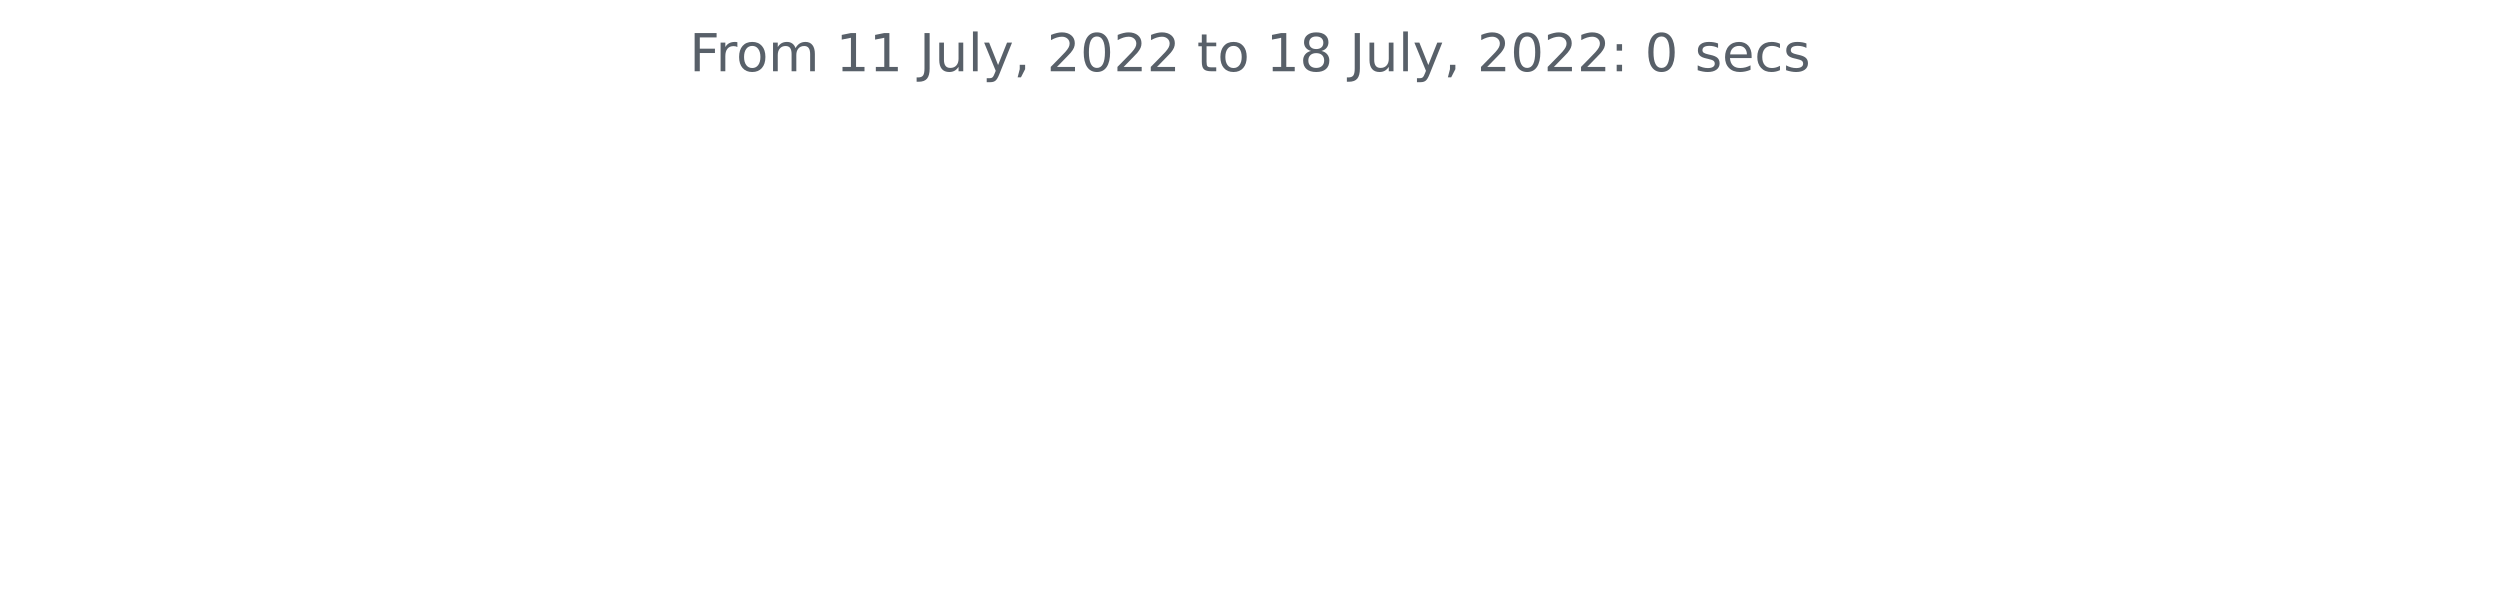
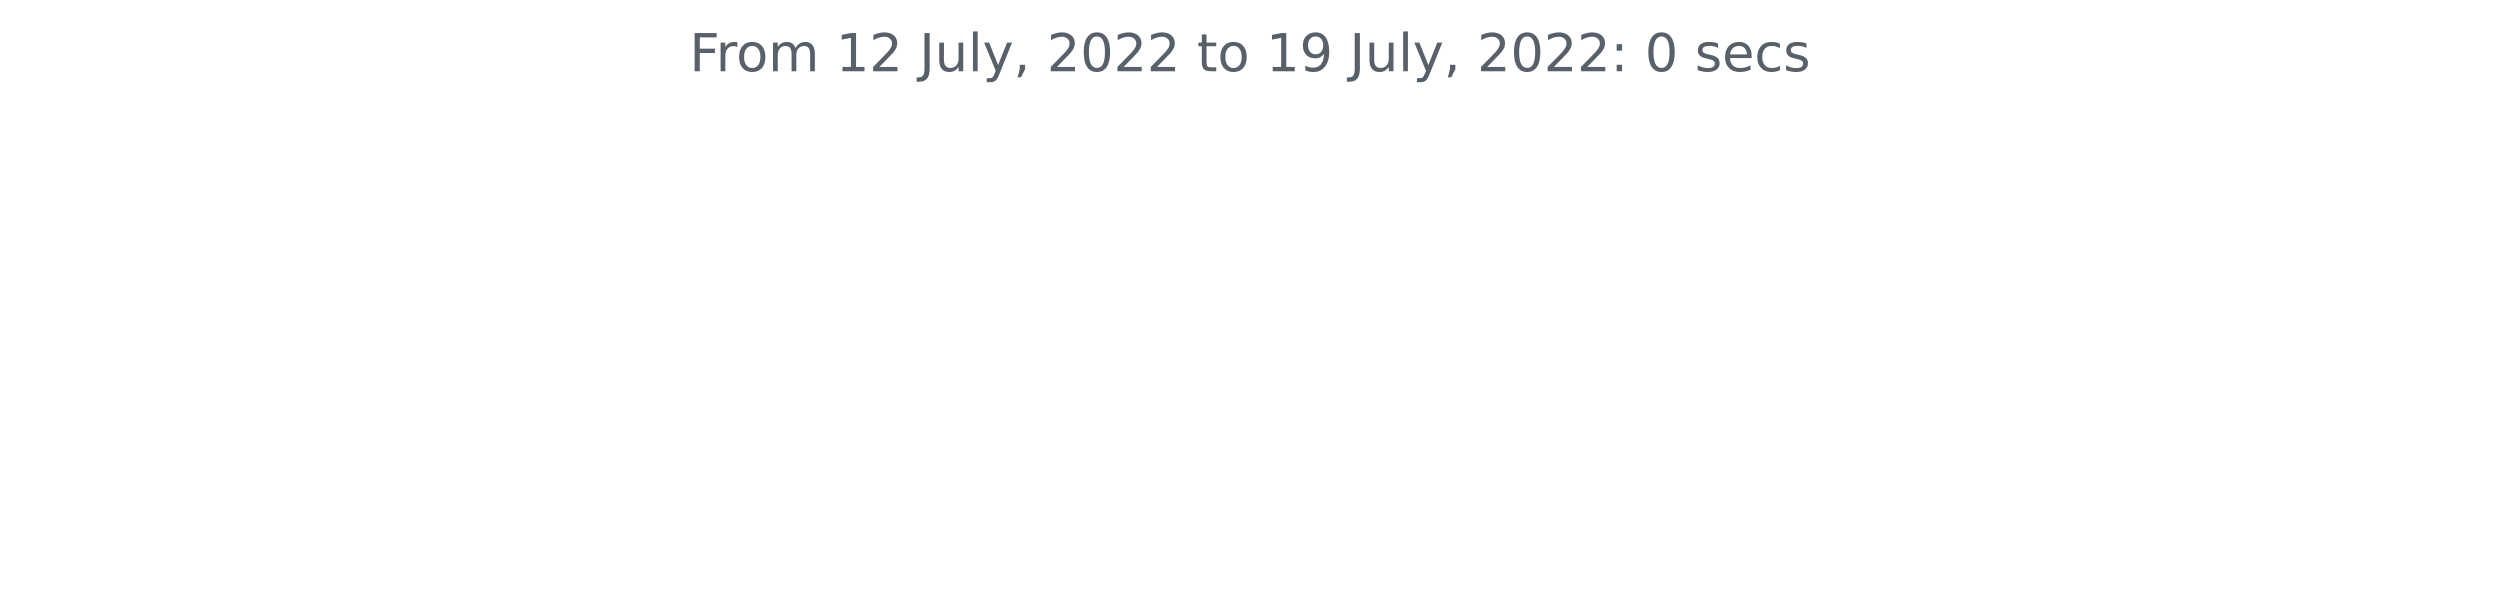
<svg xmlns="http://www.w3.org/2000/svg" xmlns:xlink="http://www.w3.org/1999/xlink" width="572.4pt" height="140.398pt" viewBox="0 0 572.4 140.398" version="1.1">
  <defs>
    <style type="text/css">*{stroke-linejoin: round; stroke-linecap: butt}</style>
  </defs>
  <g id="figure_1">
    <g id="patch_1">
      <path d="M 0 140.398  L 572.4 140.398  L 572.4 0  L 0 0  L 0 140.398  z " style="fill: none" />
    </g>
    <g id="axes_1">
      <g id="matplotlib.axis_1" />
      <g id="matplotlib.axis_2" />
      <g id="text_1">
        <g style="fill: #586069" transform="translate(157.8656 16.31812)scale(0.12 -0.12)">
          <defs>
            <path id="DejaVuSans-46" d="M 628 4666  L 3309 4666  L 3309 4134  L 1259 4134  L 1259 2759  L 3109 2759  L 3109 2228  L 1259 2228  L 1259 0  L 628 0  L 628 4666  z " transform="scale(0.015625)" />
            <path id="DejaVuSans-72" d="M 2631 2963  Q 2534 3019 2420 3045  Q 2306 3072 2169 3072  Q 1681 3072 1420 2755  Q 1159 2438 1159 1844  L 1159 0  L 581 0  L 581 3500  L 1159 3500  L 1159 2956  Q 1341 3275 1631 3429  Q 1922 3584 2338 3584  Q 2397 3584 2469 3576  Q 2541 3569 2628 3553  L 2631 2963  z " transform="scale(0.015625)" />
            <path id="DejaVuSans-6f" d="M 1959 3097  Q 1497 3097 1228 2736  Q 959 2375 959 1747  Q 959 1119 1226 758  Q 1494 397 1959 397  Q 2419 397 2687 759  Q 2956 1122 2956 1747  Q 2956 2369 2687 2733  Q 2419 3097 1959 3097  z M 1959 3584  Q 2709 3584 3137 3096  Q 3566 2609 3566 1747  Q 3566 888 3137 398  Q 2709 -91 1959 -91  Q 1206 -91 779 398  Q 353 888 353 1747  Q 353 2609 779 3096  Q 1206 3584 1959 3584  z " transform="scale(0.015625)" />
            <path id="DejaVuSans-6d" d="M 3328 2828  Q 3544 3216 3844 3400  Q 4144 3584 4550 3584  Q 5097 3584 5394 3201  Q 5691 2819 5691 2113  L 5691 0  L 5113 0  L 5113 2094  Q 5113 2597 4934 2840  Q 4756 3084 4391 3084  Q 3944 3084 3684 2787  Q 3425 2491 3425 1978  L 3425 0  L 2847 0  L 2847 2094  Q 2847 2600 2669 2842  Q 2491 3084 2119 3084  Q 1678 3084 1418 2786  Q 1159 2488 1159 1978  L 1159 0  L 581 0  L 581 3500  L 1159 3500  L 1159 2956  Q 1356 3278 1631 3431  Q 1906 3584 2284 3584  Q 2666 3584 2933 3390  Q 3200 3197 3328 2828  z " transform="scale(0.015625)" />
            <path id="DejaVuSans-20" transform="scale(0.015625)" />
            <path id="DejaVuSans-31" d="M 794 531  L 1825 531  L 1825 4091  L 703 3866  L 703 4441  L 1819 4666  L 2450 4666  L 2450 531  L 3481 531  L 3481 0  L 794 0  L 794 531  z " transform="scale(0.015625)" />
+             <path id="DejaVuSans-32" d="M 1228 531  L 3431 531  L 3431 0  L 469 0  L 469 531  Q 828 903 1448 1529  Q 2069 2156 2228 2338  Q 2531 2678 2651 2914  Q 2772 3150 2772 3378  Q 2772 3750 2511 3984  Q 2250 4219 1831 4219  Q 1534 4219 1204 4116  Q 875 4013 500 3803  L 500 4441  Q 881 4594 1212 4672  Q 1544 4750 1819 4750  Q 2544 4750 2975 4387  Q 3406 4025 3406 3419  Q 3406 3131 3298 2873  Q 3191 2616 2906 2266  Q 2828 2175 2409 1742  Q 1991 1309 1228 531  z " transform="scale(0.015625)" />
            <path id="DejaVuSans-4a" d="M 628 4666  L 1259 4666  L 1259 325  Q 1259 -519 939 -900  Q 619 -1281 -91 -1281  L -331 -1281  L -331 -750  L -134 -750  Q 284 -750 456 -515  Q 628 -281 628 325  L 628 4666  z " transform="scale(0.015625)" />
            <path id="DejaVuSans-75" d="M 544 1381  L 544 3500  L 1119 3500  L 1119 1403  Q 1119 906 1312 657  Q 1506 409 1894 409  Q 2359 409 2629 706  Q 2900 1003 2900 1516  L 2900 3500  L 3475 3500  L 3475 0  L 2900 0  L 2900 538  Q 2691 219 2414 64  Q 2138 -91 1772 -91  Q 1169 -91 856 284  Q 544 659 544 1381  z M 1991 3584  L 1991 3584  z " transform="scale(0.015625)" />
            <path id="DejaVuSans-6c" d="M 603 4863  L 1178 4863  L 1178 0  L 603 0  L 603 4863  z " transform="scale(0.015625)" />
            <path id="DejaVuSans-79" d="M 2059 -325  Q 1816 -950 1584 -1140  Q 1353 -1331 966 -1331  L 506 -1331  L 506 -850  L 844 -850  Q 1081 -850 1212 -737  Q 1344 -625 1503 -206  L 1606 56  L 191 3500  L 800 3500  L 1894 763  L 2988 3500  L 3597 3500  L 2059 -325  z " transform="scale(0.015625)" />
            <path id="DejaVuSans-2c" d="M 750 794  L 1409 794  L 1409 256  L 897 -744  L 494 -744  L 750 256  L 750 794  z " transform="scale(0.015625)" />
-             <path id="DejaVuSans-32" d="M 1228 531  L 3431 531  L 3431 0  L 469 0  L 469 531  Q 828 903 1448 1529  Q 2069 2156 2228 2338  Q 2531 2678 2651 2914  Q 2772 3150 2772 3378  Q 2772 3750 2511 3984  Q 2250 4219 1831 4219  Q 1534 4219 1204 4116  Q 875 4013 500 3803  L 500 4441  Q 881 4594 1212 4672  Q 1544 4750 1819 4750  Q 2544 4750 2975 4387  Q 3406 4025 3406 3419  Q 3406 3131 3298 2873  Q 3191 2616 2906 2266  Q 2828 2175 2409 1742  Q 1991 1309 1228 531  z " transform="scale(0.015625)" />
            <path id="DejaVuSans-30" d="M 2034 4250  Q 1547 4250 1301 3770  Q 1056 3291 1056 2328  Q 1056 1369 1301 889  Q 1547 409 2034 409  Q 2525 409 2770 889  Q 3016 1369 3016 2328  Q 3016 3291 2770 3770  Q 2525 4250 2034 4250  z M 2034 4750  Q 2819 4750 3233 4129  Q 3647 3509 3647 2328  Q 3647 1150 3233 529  Q 2819 -91 2034 -91  Q 1250 -91 836 529  Q 422 1150 422 2328  Q 422 3509 836 4129  Q 1250 4750 2034 4750  z " transform="scale(0.015625)" />
            <path id="DejaVuSans-74" d="M 1172 4494  L 1172 3500  L 2356 3500  L 2356 3053  L 1172 3053  L 1172 1153  Q 1172 725 1289 603  Q 1406 481 1766 481  L 2356 481  L 2356 0  L 1766 0  Q 1100 0 847 248  Q 594 497 594 1153  L 594 3053  L 172 3053  L 172 3500  L 594 3500  L 594 4494  L 1172 4494  z " transform="scale(0.015625)" />
-             <path id="DejaVuSans-38" d="M 2034 2216  Q 1584 2216 1326 1975  Q 1069 1734 1069 1313  Q 1069 891 1326 650  Q 1584 409 2034 409  Q 2484 409 2743 651  Q 3003 894 3003 1313  Q 3003 1734 2745 1975  Q 2488 2216 2034 2216  z M 1403 2484  Q 997 2584 770 2862  Q 544 3141 544 3541  Q 544 4100 942 4425  Q 1341 4750 2034 4750  Q 2731 4750 3128 4425  Q 3525 4100 3525 3541  Q 3525 3141 3298 2862  Q 3072 2584 2669 2484  Q 3125 2378 3379 2068  Q 3634 1759 3634 1313  Q 3634 634 3220 271  Q 2806 -91 2034 -91  Q 1263 -91 848 271  Q 434 634 434 1313  Q 434 1759 690 2068  Q 947 2378 1403 2484  z M 1172 3481  Q 1172 3119 1398 2916  Q 1625 2713 2034 2713  Q 2441 2713 2670 2916  Q 2900 3119 2900 3481  Q 2900 3844 2670 4047  Q 2441 4250 2034 4250  Q 1625 4250 1398 4047  Q 1172 3844 1172 3481  z " transform="scale(0.015625)" />
+             <path id="DejaVuSans-39" d="M 703 97  L 703 672  Q 941 559 1184 500  Q 1428 441 1663 441  Q 2288 441 2617 861  Q 2947 1281 2994 2138  Q 2813 1869 2534 1725  Q 2256 1581 1919 1581  Q 1219 1581 811 2004  Q 403 2428 403 3163  Q 403 3881 828 4315  Q 1253 4750 1959 4750  Q 2769 4750 3195 4129  Q 3622 3509 3622 2328  Q 3622 1225 3098 567  Q 2575 -91 1691 -91  Q 1453 -91 1209 -44  Q 966 3 703 97  z M 1959 2075  Q 2384 2075 2632 2365  Q 2881 2656 2881 3163  Q 2881 3666 2632 3958  Q 2384 4250 1959 4250  Q 1534 4250 1286 3958  Q 1038 3666 1038 3163  Q 1038 2656 1286 2365  Q 1534 2075 1959 2075  z " transform="scale(0.015625)" />
            <path id="DejaVuSans-3a" d="M 750 794  L 1409 794  L 1409 0  L 750 0  L 750 794  z M 750 3309  L 1409 3309  L 1409 2516  L 750 2516  L 750 3309  z " transform="scale(0.015625)" />
            <path id="DejaVuSans-73" d="M 2834 3397  L 2834 2853  Q 2591 2978 2328 3040  Q 2066 3103 1784 3103  Q 1356 3103 1142 2972  Q 928 2841 928 2578  Q 928 2378 1081 2264  Q 1234 2150 1697 2047  L 1894 2003  Q 2506 1872 2764 1633  Q 3022 1394 3022 966  Q 3022 478 2636 193  Q 2250 -91 1575 -91  Q 1294 -91 989 -36  Q 684 19 347 128  L 347 722  Q 666 556 975 473  Q 1284 391 1588 391  Q 1994 391 2212 530  Q 2431 669 2431 922  Q 2431 1156 2273 1281  Q 2116 1406 1581 1522  L 1381 1569  Q 847 1681 609 1914  Q 372 2147 372 2553  Q 372 3047 722 3315  Q 1072 3584 1716 3584  Q 2034 3584 2315 3537  Q 2597 3491 2834 3397  z " transform="scale(0.015625)" />
            <path id="DejaVuSans-65" d="M 3597 1894  L 3597 1613  L 953 1613  Q 991 1019 1311 708  Q 1631 397 2203 397  Q 2534 397 2845 478  Q 3156 559 3463 722  L 3463 178  Q 3153 47 2828 -22  Q 2503 -91 2169 -91  Q 1331 -91 842 396  Q 353 884 353 1716  Q 353 2575 817 3079  Q 1281 3584 2069 3584  Q 2775 3584 3186 3129  Q 3597 2675 3597 1894  z M 3022 2063  Q 3016 2534 2758 2815  Q 2500 3097 2075 3097  Q 1594 3097 1305 2825  Q 1016 2553 972 2059  L 3022 2063  z " transform="scale(0.015625)" />
            <path id="DejaVuSans-63" d="M 3122 3366  L 3122 2828  Q 2878 2963 2633 3030  Q 2388 3097 2138 3097  Q 1578 3097 1268 2742  Q 959 2388 959 1747  Q 959 1106 1268 751  Q 1578 397 2138 397  Q 2388 397 2633 464  Q 2878 531 3122 666  L 3122 134  Q 2881 22 2623 -34  Q 2366 -91 2075 -91  Q 1284 -91 818 406  Q 353 903 353 1747  Q 353 2603 823 3093  Q 1294 3584 2113 3584  Q 2378 3584 2631 3529  Q 2884 3475 3122 3366  z " transform="scale(0.015625)" />
          </defs>
          <use xlink:href="#DejaVuSans-46" />
          <use xlink:href="#DejaVuSans-72" x="50.27" />
          <use xlink:href="#DejaVuSans-6f" x="89.133" />
          <use xlink:href="#DejaVuSans-6d" x="150.314" />
          <use xlink:href="#DejaVuSans-20" x="247.727" />
          <use xlink:href="#DejaVuSans-31" x="279.514" />
-           <use xlink:href="#DejaVuSans-31" x="343.137" />
+           <use xlink:href="#DejaVuSans-32" x="343.137" />
          <use xlink:href="#DejaVuSans-20" x="406.76" />
          <use xlink:href="#DejaVuSans-4a" x="438.547" />
          <use xlink:href="#DejaVuSans-75" x="468.039" />
          <use xlink:href="#DejaVuSans-6c" x="531.418" />
          <use xlink:href="#DejaVuSans-79" x="559.201" />
          <use xlink:href="#DejaVuSans-2c" x="618.381" />
          <use xlink:href="#DejaVuSans-20" x="650.168" />
          <use xlink:href="#DejaVuSans-32" x="681.955" />
          <use xlink:href="#DejaVuSans-30" x="745.578" />
          <use xlink:href="#DejaVuSans-32" x="809.201" />
          <use xlink:href="#DejaVuSans-32" x="872.824" />
          <use xlink:href="#DejaVuSans-20" x="936.447" />
          <use xlink:href="#DejaVuSans-74" x="968.234" />
          <use xlink:href="#DejaVuSans-6f" x="1007.443" />
          <use xlink:href="#DejaVuSans-20" x="1068.625" />
          <use xlink:href="#DejaVuSans-31" x="1100.412" />
-           <use xlink:href="#DejaVuSans-38" x="1164.035" />
+           <use xlink:href="#DejaVuSans-39" x="1164.035" />
          <use xlink:href="#DejaVuSans-20" x="1227.658" />
          <use xlink:href="#DejaVuSans-4a" x="1259.445" />
          <use xlink:href="#DejaVuSans-75" x="1288.938" />
          <use xlink:href="#DejaVuSans-6c" x="1352.316" />
          <use xlink:href="#DejaVuSans-79" x="1380.1" />
          <use xlink:href="#DejaVuSans-2c" x="1439.279" />
          <use xlink:href="#DejaVuSans-20" x="1471.066" />
          <use xlink:href="#DejaVuSans-32" x="1502.854" />
          <use xlink:href="#DejaVuSans-30" x="1566.477" />
          <use xlink:href="#DejaVuSans-32" x="1630.1" />
          <use xlink:href="#DejaVuSans-32" x="1693.723" />
          <use xlink:href="#DejaVuSans-3a" x="1757.346" />
          <use xlink:href="#DejaVuSans-20" x="1791.037" />
          <use xlink:href="#DejaVuSans-30" x="1822.824" />
          <use xlink:href="#DejaVuSans-20" x="1886.447" />
          <use xlink:href="#DejaVuSans-73" x="1918.234" />
          <use xlink:href="#DejaVuSans-65" x="1970.334" />
          <use xlink:href="#DejaVuSans-63" x="2031.857" />
          <use xlink:href="#DejaVuSans-73" x="2086.838" />
        </g>
      </g>
    </g>
  </g>
</svg>
